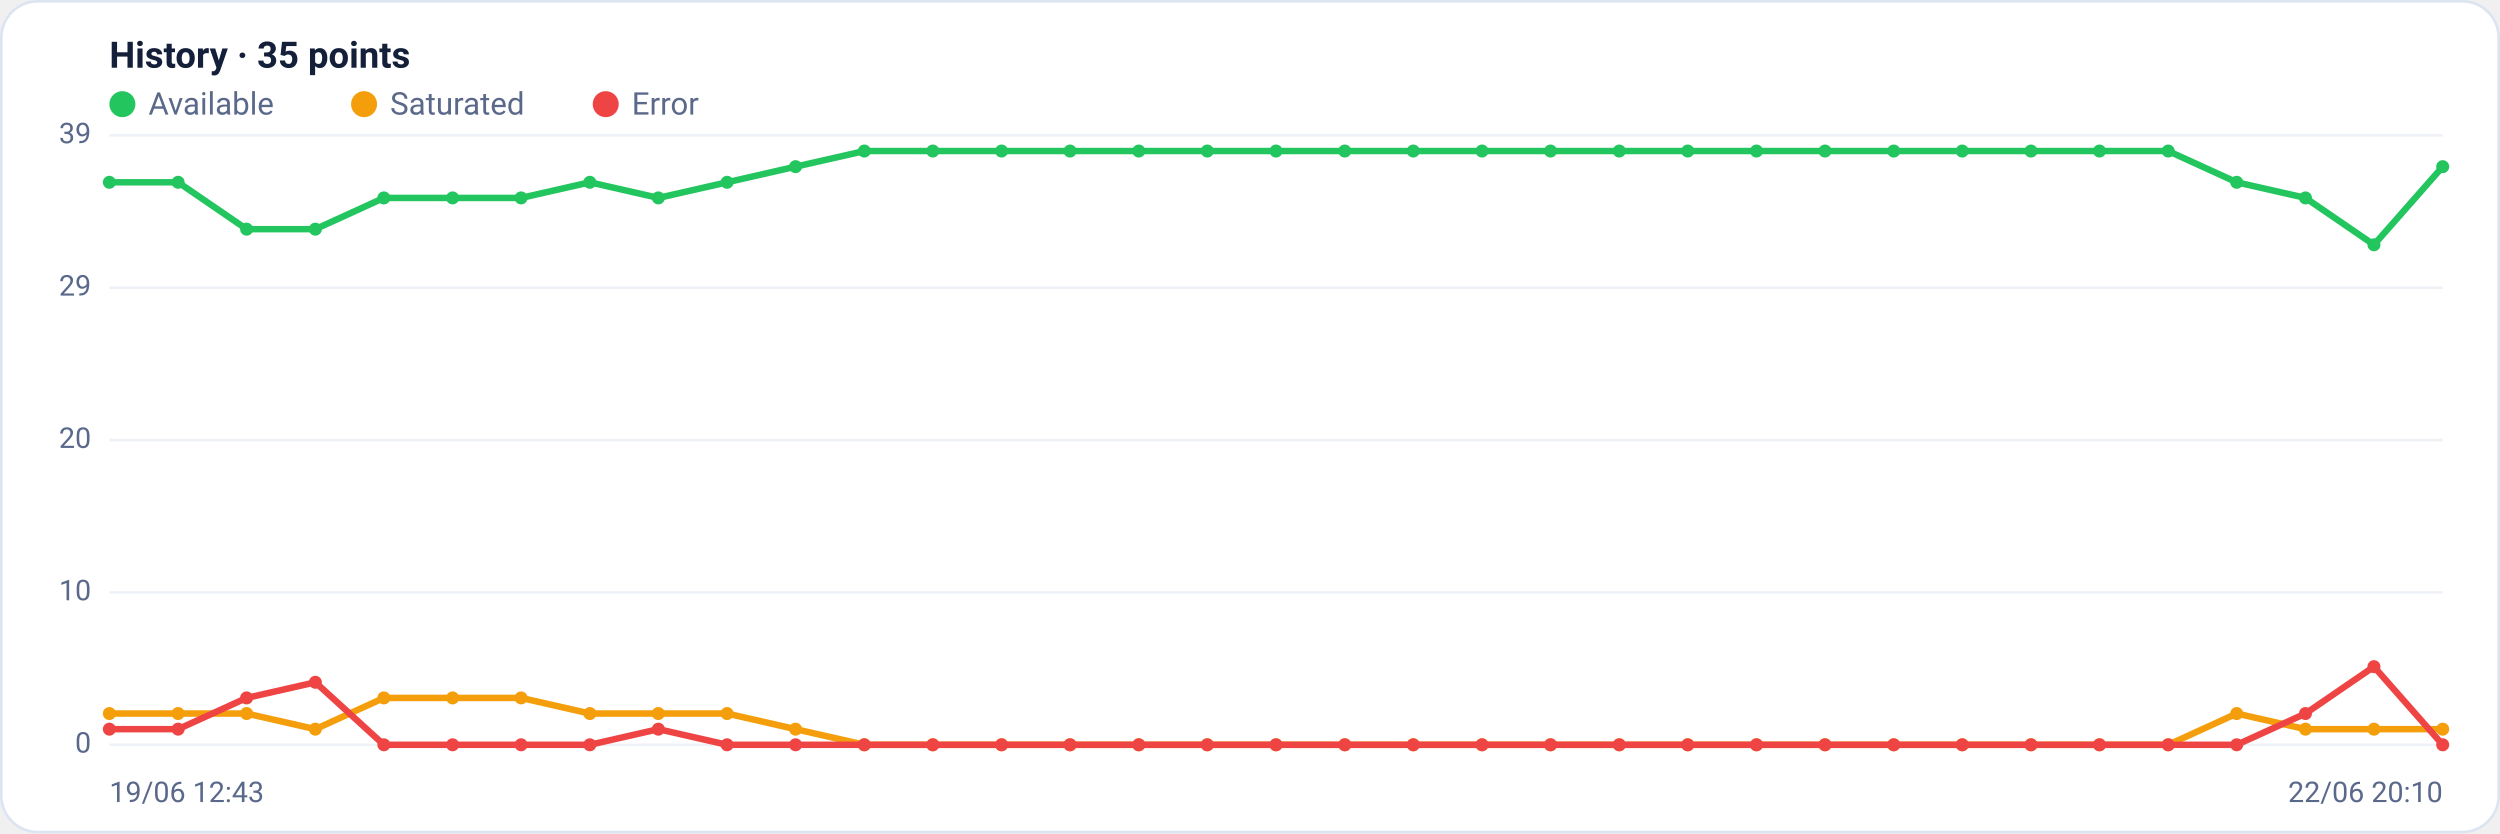
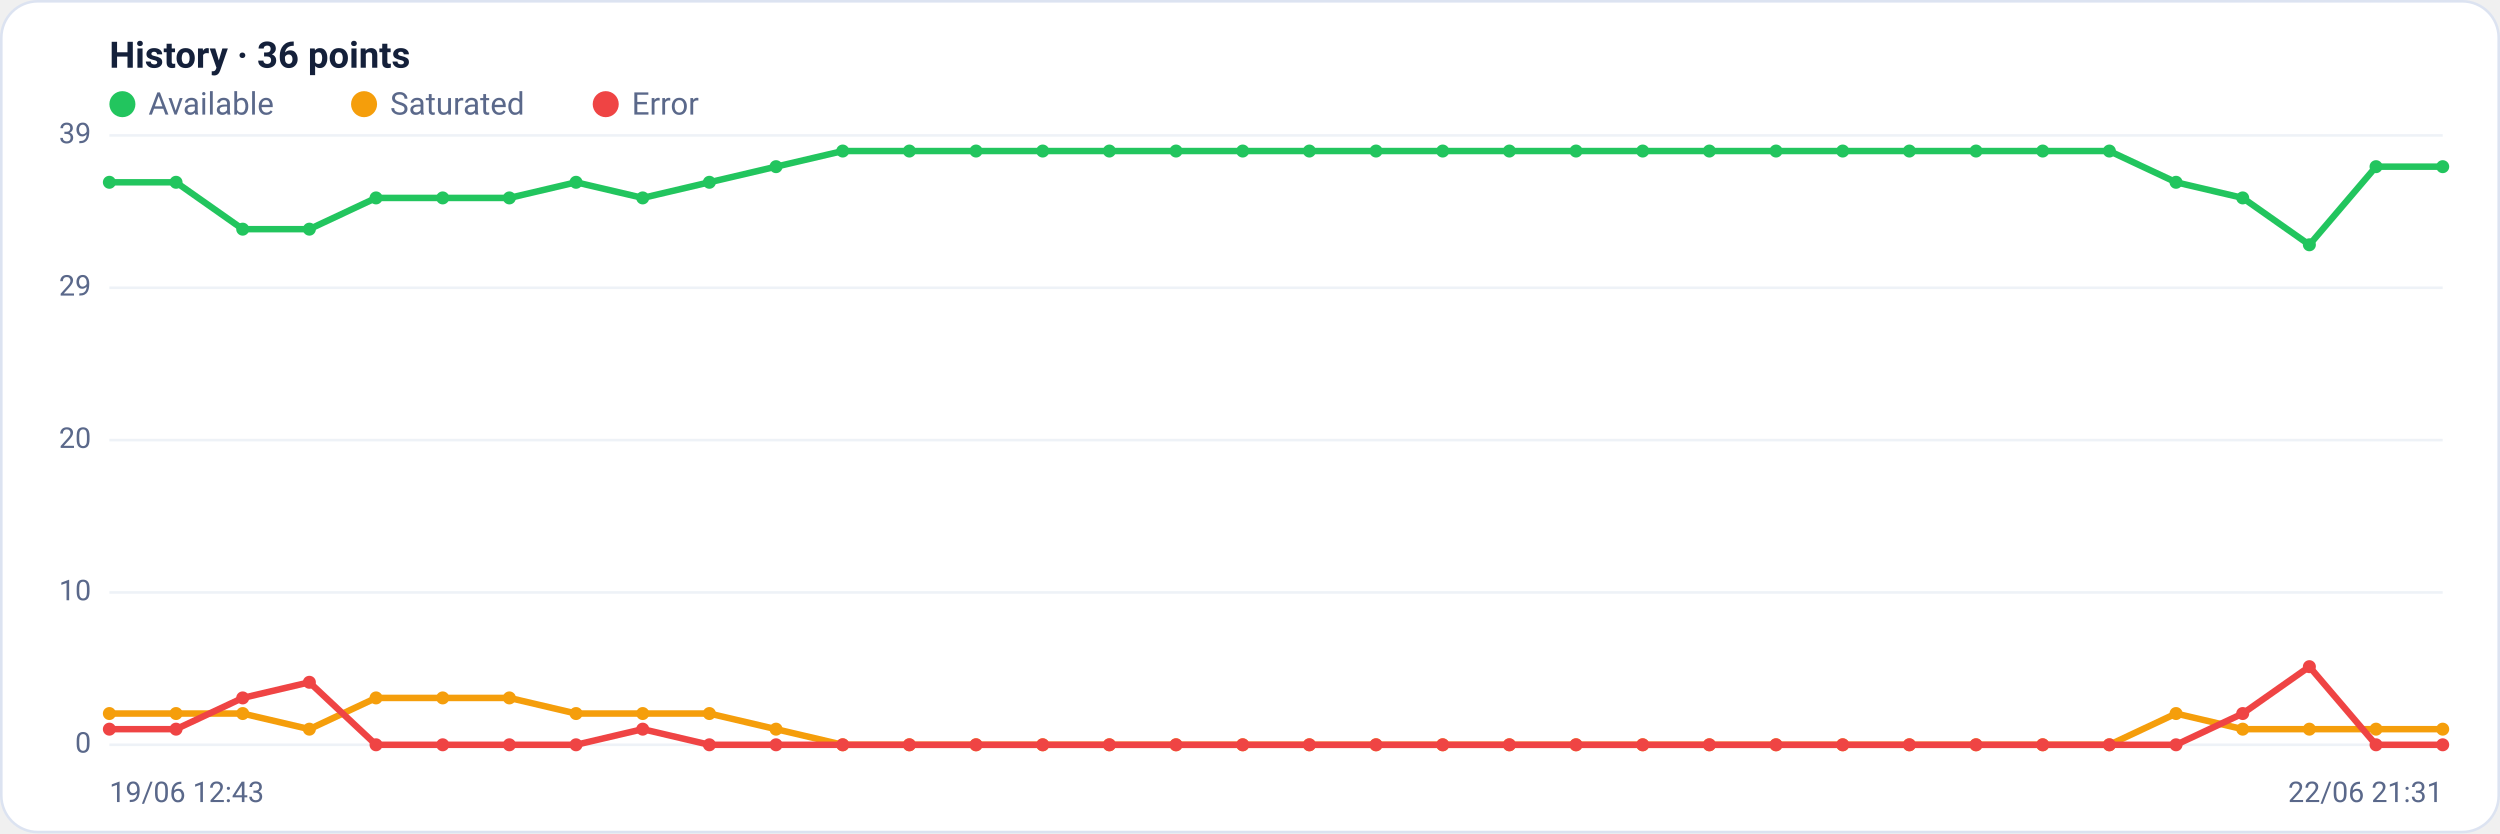
<svg xmlns="http://www.w3.org/2000/svg" viewBox="0 0 960 320" width="960" height="320" font-family="Segoe UI, system-ui, -apple-system, Roboto, Helvetica, Arial, sans-serif" role="img" aria-label="Availability history per region">
  <rect x="0.5" y="0.5" width="959" height="319" rx="14" fill="#ffffff" stroke="#dce3f1" />
-   <text x="42" y="26" font-size="14" font-weight="600" fill="#14203a">History · 35 points</text>
+   <text x="42" y="26" font-size="14" font-weight="600" fill="#14203a">History · 36 points</text>
  <circle cx="47" cy="40" r="5" fill="#22c55e" />
  <text x="57" y="44" font-size="12" fill="#5a688a">Available</text>
  <circle cx="139.8" cy="40" r="5" fill="#f59e0b" />
  <text x="149.8" y="44" font-size="12" fill="#5a688a">Saturated</text>
  <circle cx="232.6" cy="40" r="5" fill="#ef4444" />
  <text x="242.6" y="44" font-size="12" fill="#5a688a">Error</text>
  <line x1="42" y1="286.0" x2="938" y2="286.0" stroke="#eef2f7" stroke-width="1" />
  <text x="35" y="289.0" text-anchor="end" font-size="11" fill="#5a688a">0</text>
  <line x1="42" y1="227.5" x2="938" y2="227.5" stroke="#eef2f7" stroke-width="1" />
  <text x="35" y="230.5" text-anchor="end" font-size="11" fill="#5a688a">10</text>
  <line x1="42" y1="169.0" x2="938" y2="169.0" stroke="#eef2f7" stroke-width="1" />
  <text x="35" y="172.0" text-anchor="end" font-size="11" fill="#5a688a">20</text>
  <line x1="42" y1="110.5" x2="938" y2="110.5" stroke="#eef2f7" stroke-width="1" />
  <text x="35" y="113.5" text-anchor="end" font-size="11" fill="#5a688a">29</text>
  <line x1="42" y1="52.0" x2="938" y2="52.0" stroke="#eef2f7" stroke-width="1" />
  <text x="35" y="55.0" text-anchor="end" font-size="11" fill="#5a688a">39</text>
-   <polyline fill="none" stroke="#22c55e" stroke-width="2.5" stroke-linejoin="round" stroke-linecap="round" points="42.0,70.0 68.4,70.0 94.7,88.0 121.1,88.0 147.4,76.0 173.8,76.0 200.1,76.0 226.5,70.0 252.8,76.0 279.2,70.0 305.5,64.0 331.9,58.0 358.2,58.0 384.6,58.0 410.9,58.0 437.3,58.0 463.6,58.0 490.0,58.0 516.4,58.0 542.7,58.0 569.1,58.0 595.4,58.0 621.8,58.0 648.1,58.0 674.5,58.0 700.8,58.0 727.2,58.0 753.5,58.0 779.9,58.0 806.2,58.0 832.6,58.0 858.9,70.0 885.3,76.0 911.6,94.0 938.0,64.0" />
+   <polyline fill="none" stroke="#22c55e" stroke-width="2.5" stroke-linejoin="round" stroke-linecap="round" points="42.0,70.0 67.6,70.0 93.2,88.0 118.8,88.0 144.4,76.0 170.0,76.0 195.6,76.0 221.2,70.0 246.8,76.0 272.4,70.0 298.0,64.0 323.6,58.0 349.2,58.0 374.8,58.0 400.4,58.0 426.0,58.0 451.6,58.0 477.2,58.0 502.8,58.0 528.4,58.0 554.0,58.0 579.6,58.0 605.2,58.0 630.8,58.0 656.4,58.0 682.0,58.0 707.6,58.0 733.2,58.0 758.8,58.0 784.4,58.0 810.0,58.0 835.6,70.0 861.2,76.0 886.8,94.0 912.4,64.0 938.0,64.0" />
  <circle cx="42.0" cy="70.0" r="2.5" fill="#22c55e" />
-   <circle cx="68.4" cy="70.0" r="2.5" fill="#22c55e" />
-   <circle cx="94.7" cy="88.0" r="2.5" fill="#22c55e" />
-   <circle cx="121.1" cy="88.0" r="2.5" fill="#22c55e" />
-   <circle cx="147.4" cy="76.0" r="2.5" fill="#22c55e" />
-   <circle cx="173.8" cy="76.0" r="2.5" fill="#22c55e" />
-   <circle cx="200.1" cy="76.0" r="2.5" fill="#22c55e" />
-   <circle cx="226.5" cy="70.0" r="2.5" fill="#22c55e" />
-   <circle cx="252.8" cy="76.0" r="2.5" fill="#22c55e" />
-   <circle cx="279.2" cy="70.0" r="2.5" fill="#22c55e" />
-   <circle cx="305.5" cy="64.0" r="2.5" fill="#22c55e" />
-   <circle cx="331.9" cy="58.0" r="2.5" fill="#22c55e" />
-   <circle cx="358.2" cy="58.0" r="2.5" fill="#22c55e" />
-   <circle cx="384.6" cy="58.0" r="2.5" fill="#22c55e" />
-   <circle cx="410.9" cy="58.0" r="2.5" fill="#22c55e" />
-   <circle cx="437.3" cy="58.0" r="2.5" fill="#22c55e" />
-   <circle cx="463.6" cy="58.0" r="2.5" fill="#22c55e" />
-   <circle cx="490.0" cy="58.0" r="2.5" fill="#22c55e" />
-   <circle cx="516.4" cy="58.0" r="2.5" fill="#22c55e" />
-   <circle cx="542.7" cy="58.0" r="2.5" fill="#22c55e" />
-   <circle cx="569.1" cy="58.0" r="2.5" fill="#22c55e" />
-   <circle cx="595.4" cy="58.0" r="2.5" fill="#22c55e" />
-   <circle cx="621.8" cy="58.0" r="2.5" fill="#22c55e" />
-   <circle cx="648.1" cy="58.0" r="2.5" fill="#22c55e" />
-   <circle cx="674.5" cy="58.0" r="2.5" fill="#22c55e" />
-   <circle cx="700.8" cy="58.0" r="2.5" fill="#22c55e" />
-   <circle cx="727.2" cy="58.0" r="2.5" fill="#22c55e" />
-   <circle cx="753.5" cy="58.0" r="2.5" fill="#22c55e" />
-   <circle cx="779.9" cy="58.0" r="2.5" fill="#22c55e" />
-   <circle cx="806.2" cy="58.0" r="2.5" fill="#22c55e" />
-   <circle cx="832.6" cy="58.0" r="2.5" fill="#22c55e" />
-   <circle cx="858.9" cy="70.0" r="2.5" fill="#22c55e" />
-   <circle cx="885.3" cy="76.0" r="2.5" fill="#22c55e" />
-   <circle cx="911.6" cy="94.0" r="2.5" fill="#22c55e" />
+   <circle cx="67.6" cy="70.0" r="2.5" fill="#22c55e" />
+   <circle cx="93.2" cy="88.0" r="2.5" fill="#22c55e" />
+   <circle cx="118.8" cy="88.0" r="2.5" fill="#22c55e" />
+   <circle cx="144.4" cy="76.0" r="2.5" fill="#22c55e" />
+   <circle cx="170.0" cy="76.0" r="2.5" fill="#22c55e" />
+   <circle cx="195.6" cy="76.0" r="2.5" fill="#22c55e" />
+   <circle cx="221.2" cy="70.0" r="2.5" fill="#22c55e" />
+   <circle cx="246.8" cy="76.0" r="2.5" fill="#22c55e" />
+   <circle cx="272.4" cy="70.0" r="2.5" fill="#22c55e" />
+   <circle cx="298.0" cy="64.0" r="2.5" fill="#22c55e" />
+   <circle cx="323.6" cy="58.0" r="2.5" fill="#22c55e" />
+   <circle cx="349.2" cy="58.0" r="2.5" fill="#22c55e" />
+   <circle cx="374.8" cy="58.0" r="2.5" fill="#22c55e" />
+   <circle cx="400.4" cy="58.0" r="2.5" fill="#22c55e" />
+   <circle cx="426.0" cy="58.0" r="2.5" fill="#22c55e" />
+   <circle cx="451.6" cy="58.0" r="2.5" fill="#22c55e" />
+   <circle cx="477.2" cy="58.0" r="2.5" fill="#22c55e" />
+   <circle cx="502.8" cy="58.0" r="2.5" fill="#22c55e" />
+   <circle cx="528.4" cy="58.0" r="2.5" fill="#22c55e" />
+   <circle cx="554.0" cy="58.0" r="2.5" fill="#22c55e" />
+   <circle cx="579.6" cy="58.0" r="2.5" fill="#22c55e" />
+   <circle cx="605.2" cy="58.0" r="2.5" fill="#22c55e" />
+   <circle cx="630.8" cy="58.0" r="2.5" fill="#22c55e" />
+   <circle cx="656.4" cy="58.0" r="2.5" fill="#22c55e" />
+   <circle cx="682.0" cy="58.0" r="2.5" fill="#22c55e" />
+   <circle cx="707.6" cy="58.0" r="2.5" fill="#22c55e" />
+   <circle cx="733.2" cy="58.0" r="2.5" fill="#22c55e" />
+   <circle cx="758.8" cy="58.0" r="2.5" fill="#22c55e" />
+   <circle cx="784.4" cy="58.0" r="2.5" fill="#22c55e" />
+   <circle cx="810.0" cy="58.0" r="2.5" fill="#22c55e" />
+   <circle cx="835.6" cy="70.0" r="2.5" fill="#22c55e" />
+   <circle cx="861.2" cy="76.0" r="2.5" fill="#22c55e" />
+   <circle cx="886.8" cy="94.0" r="2.5" fill="#22c55e" />
+   <circle cx="912.4" cy="64.0" r="2.5" fill="#22c55e" />
  <circle cx="938.0" cy="64.0" r="2.5" fill="#22c55e" />
-   <polyline fill="none" stroke="#f59e0b" stroke-width="2.5" stroke-linejoin="round" stroke-linecap="round" points="42.0,274.0 68.4,274.0 94.7,274.0 121.1,280.0 147.4,268.0 173.8,268.0 200.1,268.0 226.5,274.0 252.8,274.0 279.2,274.0 305.5,280.0 331.9,286.0 358.2,286.0 384.6,286.0 410.9,286.0 437.3,286.0 463.6,286.0 490.0,286.0 516.4,286.0 542.7,286.0 569.1,286.0 595.4,286.0 621.8,286.0 648.1,286.0 674.5,286.0 700.8,286.0 727.2,286.0 753.5,286.0 779.9,286.0 806.2,286.0 832.6,286.0 858.9,274.0 885.3,280.0 911.6,280.0 938.0,280.0" />
+   <polyline fill="none" stroke="#f59e0b" stroke-width="2.5" stroke-linejoin="round" stroke-linecap="round" points="42.0,274.0 67.6,274.0 93.2,274.0 118.8,280.0 144.4,268.0 170.0,268.0 195.6,268.0 221.2,274.0 246.8,274.0 272.4,274.0 298.0,280.0 323.6,286.0 349.2,286.0 374.8,286.0 400.4,286.0 426.0,286.0 451.6,286.0 477.2,286.0 502.8,286.0 528.4,286.0 554.0,286.0 579.6,286.0 605.2,286.0 630.8,286.0 656.4,286.0 682.0,286.0 707.6,286.0 733.2,286.0 758.8,286.0 784.4,286.0 810.0,286.0 835.6,274.0 861.2,280.0 886.8,280.0 912.4,280.0 938.0,280.0" />
  <circle cx="42.0" cy="274.0" r="2.5" fill="#f59e0b" />
-   <circle cx="68.4" cy="274.0" r="2.5" fill="#f59e0b" />
-   <circle cx="94.7" cy="274.0" r="2.5" fill="#f59e0b" />
-   <circle cx="121.1" cy="280.0" r="2.5" fill="#f59e0b" />
-   <circle cx="147.4" cy="268.0" r="2.5" fill="#f59e0b" />
-   <circle cx="173.8" cy="268.0" r="2.5" fill="#f59e0b" />
-   <circle cx="200.1" cy="268.0" r="2.5" fill="#f59e0b" />
-   <circle cx="226.5" cy="274.0" r="2.5" fill="#f59e0b" />
-   <circle cx="252.8" cy="274.0" r="2.5" fill="#f59e0b" />
-   <circle cx="279.2" cy="274.0" r="2.5" fill="#f59e0b" />
-   <circle cx="305.5" cy="280.0" r="2.5" fill="#f59e0b" />
-   <circle cx="331.9" cy="286.0" r="2.5" fill="#f59e0b" />
-   <circle cx="358.2" cy="286.0" r="2.5" fill="#f59e0b" />
-   <circle cx="384.6" cy="286.0" r="2.5" fill="#f59e0b" />
-   <circle cx="410.9" cy="286.0" r="2.5" fill="#f59e0b" />
-   <circle cx="437.3" cy="286.0" r="2.5" fill="#f59e0b" />
-   <circle cx="463.6" cy="286.0" r="2.5" fill="#f59e0b" />
-   <circle cx="490.0" cy="286.0" r="2.5" fill="#f59e0b" />
-   <circle cx="516.4" cy="286.0" r="2.5" fill="#f59e0b" />
-   <circle cx="542.7" cy="286.0" r="2.5" fill="#f59e0b" />
-   <circle cx="569.1" cy="286.0" r="2.5" fill="#f59e0b" />
-   <circle cx="595.4" cy="286.0" r="2.5" fill="#f59e0b" />
-   <circle cx="621.8" cy="286.0" r="2.5" fill="#f59e0b" />
-   <circle cx="648.1" cy="286.0" r="2.5" fill="#f59e0b" />
-   <circle cx="674.5" cy="286.0" r="2.5" fill="#f59e0b" />
-   <circle cx="700.8" cy="286.0" r="2.5" fill="#f59e0b" />
-   <circle cx="727.2" cy="286.0" r="2.5" fill="#f59e0b" />
-   <circle cx="753.5" cy="286.0" r="2.5" fill="#f59e0b" />
-   <circle cx="779.9" cy="286.0" r="2.5" fill="#f59e0b" />
-   <circle cx="806.2" cy="286.0" r="2.5" fill="#f59e0b" />
-   <circle cx="832.6" cy="286.0" r="2.5" fill="#f59e0b" />
-   <circle cx="858.9" cy="274.0" r="2.5" fill="#f59e0b" />
-   <circle cx="885.3" cy="280.0" r="2.5" fill="#f59e0b" />
-   <circle cx="911.6" cy="280.0" r="2.5" fill="#f59e0b" />
+   <circle cx="67.6" cy="274.0" r="2.5" fill="#f59e0b" />
+   <circle cx="93.2" cy="274.0" r="2.5" fill="#f59e0b" />
+   <circle cx="118.8" cy="280.0" r="2.5" fill="#f59e0b" />
+   <circle cx="144.4" cy="268.0" r="2.5" fill="#f59e0b" />
+   <circle cx="170.0" cy="268.0" r="2.5" fill="#f59e0b" />
+   <circle cx="195.6" cy="268.0" r="2.5" fill="#f59e0b" />
+   <circle cx="221.2" cy="274.0" r="2.5" fill="#f59e0b" />
+   <circle cx="246.8" cy="274.0" r="2.5" fill="#f59e0b" />
+   <circle cx="272.4" cy="274.0" r="2.5" fill="#f59e0b" />
+   <circle cx="298.0" cy="280.0" r="2.5" fill="#f59e0b" />
+   <circle cx="323.6" cy="286.0" r="2.5" fill="#f59e0b" />
+   <circle cx="349.2" cy="286.0" r="2.5" fill="#f59e0b" />
+   <circle cx="374.8" cy="286.0" r="2.5" fill="#f59e0b" />
+   <circle cx="400.4" cy="286.0" r="2.5" fill="#f59e0b" />
+   <circle cx="426.0" cy="286.0" r="2.5" fill="#f59e0b" />
+   <circle cx="451.6" cy="286.0" r="2.5" fill="#f59e0b" />
+   <circle cx="477.2" cy="286.0" r="2.5" fill="#f59e0b" />
+   <circle cx="502.8" cy="286.0" r="2.5" fill="#f59e0b" />
+   <circle cx="528.4" cy="286.0" r="2.5" fill="#f59e0b" />
+   <circle cx="554.0" cy="286.0" r="2.5" fill="#f59e0b" />
+   <circle cx="579.6" cy="286.0" r="2.5" fill="#f59e0b" />
+   <circle cx="605.2" cy="286.0" r="2.5" fill="#f59e0b" />
+   <circle cx="630.8" cy="286.0" r="2.5" fill="#f59e0b" />
+   <circle cx="656.4" cy="286.0" r="2.5" fill="#f59e0b" />
+   <circle cx="682.0" cy="286.0" r="2.5" fill="#f59e0b" />
+   <circle cx="707.6" cy="286.0" r="2.5" fill="#f59e0b" />
+   <circle cx="733.2" cy="286.0" r="2.5" fill="#f59e0b" />
+   <circle cx="758.8" cy="286.0" r="2.5" fill="#f59e0b" />
+   <circle cx="784.4" cy="286.0" r="2.5" fill="#f59e0b" />
+   <circle cx="810.0" cy="286.0" r="2.5" fill="#f59e0b" />
+   <circle cx="835.6" cy="274.0" r="2.5" fill="#f59e0b" />
+   <circle cx="861.2" cy="280.0" r="2.5" fill="#f59e0b" />
+   <circle cx="886.8" cy="280.0" r="2.5" fill="#f59e0b" />
+   <circle cx="912.4" cy="280.0" r="2.5" fill="#f59e0b" />
  <circle cx="938.0" cy="280.0" r="2.5" fill="#f59e0b" />
-   <polyline fill="none" stroke="#ef4444" stroke-width="2.5" stroke-linejoin="round" stroke-linecap="round" points="42.0,280.0 68.4,280.0 94.7,268.0 121.1,262.0 147.4,286.0 173.8,286.0 200.1,286.0 226.5,286.0 252.8,280.0 279.2,286.0 305.5,286.0 331.9,286.0 358.2,286.0 384.6,286.0 410.9,286.0 437.3,286.0 463.6,286.0 490.0,286.0 516.4,286.0 542.7,286.0 569.1,286.0 595.4,286.0 621.8,286.0 648.1,286.0 674.5,286.0 700.8,286.0 727.2,286.0 753.5,286.0 779.9,286.0 806.2,286.0 832.6,286.0 858.9,286.0 885.3,274.0 911.6,256.0 938.0,286.0" />
+   <polyline fill="none" stroke="#ef4444" stroke-width="2.5" stroke-linejoin="round" stroke-linecap="round" points="42.0,280.0 67.6,280.0 93.2,268.0 118.8,262.0 144.4,286.0 170.0,286.0 195.6,286.0 221.2,286.0 246.8,280.0 272.4,286.0 298.0,286.0 323.6,286.0 349.2,286.0 374.8,286.0 400.4,286.0 426.0,286.0 451.6,286.0 477.2,286.0 502.8,286.0 528.4,286.0 554.0,286.0 579.6,286.0 605.2,286.0 630.8,286.0 656.4,286.0 682.0,286.0 707.6,286.0 733.2,286.0 758.8,286.0 784.4,286.0 810.0,286.0 835.6,286.0 861.2,274.0 886.8,256.0 912.4,286.0 938.0,286.0" />
  <circle cx="42.0" cy="280.0" r="2.5" fill="#ef4444" />
-   <circle cx="68.4" cy="280.0" r="2.5" fill="#ef4444" />
-   <circle cx="94.7" cy="268.0" r="2.5" fill="#ef4444" />
-   <circle cx="121.1" cy="262.0" r="2.5" fill="#ef4444" />
-   <circle cx="147.4" cy="286.0" r="2.5" fill="#ef4444" />
-   <circle cx="173.8" cy="286.0" r="2.5" fill="#ef4444" />
-   <circle cx="200.1" cy="286.0" r="2.5" fill="#ef4444" />
-   <circle cx="226.5" cy="286.0" r="2.5" fill="#ef4444" />
-   <circle cx="252.8" cy="280.0" r="2.5" fill="#ef4444" />
-   <circle cx="279.2" cy="286.0" r="2.5" fill="#ef4444" />
-   <circle cx="305.5" cy="286.0" r="2.5" fill="#ef4444" />
-   <circle cx="331.9" cy="286.0" r="2.5" fill="#ef4444" />
-   <circle cx="358.2" cy="286.0" r="2.5" fill="#ef4444" />
-   <circle cx="384.6" cy="286.0" r="2.5" fill="#ef4444" />
-   <circle cx="410.9" cy="286.0" r="2.5" fill="#ef4444" />
-   <circle cx="437.3" cy="286.0" r="2.5" fill="#ef4444" />
-   <circle cx="463.6" cy="286.0" r="2.5" fill="#ef4444" />
-   <circle cx="490.0" cy="286.0" r="2.5" fill="#ef4444" />
-   <circle cx="516.4" cy="286.0" r="2.5" fill="#ef4444" />
-   <circle cx="542.7" cy="286.0" r="2.5" fill="#ef4444" />
-   <circle cx="569.1" cy="286.0" r="2.5" fill="#ef4444" />
-   <circle cx="595.4" cy="286.0" r="2.5" fill="#ef4444" />
-   <circle cx="621.8" cy="286.0" r="2.5" fill="#ef4444" />
-   <circle cx="648.1" cy="286.0" r="2.5" fill="#ef4444" />
-   <circle cx="674.5" cy="286.0" r="2.5" fill="#ef4444" />
-   <circle cx="700.8" cy="286.0" r="2.5" fill="#ef4444" />
-   <circle cx="727.2" cy="286.0" r="2.5" fill="#ef4444" />
-   <circle cx="753.5" cy="286.0" r="2.5" fill="#ef4444" />
-   <circle cx="779.9" cy="286.0" r="2.5" fill="#ef4444" />
-   <circle cx="806.2" cy="286.0" r="2.5" fill="#ef4444" />
-   <circle cx="832.6" cy="286.0" r="2.5" fill="#ef4444" />
-   <circle cx="858.9" cy="286.0" r="2.5" fill="#ef4444" />
-   <circle cx="885.3" cy="274.0" r="2.5" fill="#ef4444" />
-   <circle cx="911.6" cy="256.0" r="2.5" fill="#ef4444" />
+   <circle cx="67.6" cy="280.0" r="2.5" fill="#ef4444" />
+   <circle cx="93.2" cy="268.0" r="2.5" fill="#ef4444" />
+   <circle cx="118.8" cy="262.0" r="2.5" fill="#ef4444" />
+   <circle cx="144.4" cy="286.0" r="2.5" fill="#ef4444" />
+   <circle cx="170.0" cy="286.0" r="2.5" fill="#ef4444" />
+   <circle cx="195.6" cy="286.0" r="2.5" fill="#ef4444" />
+   <circle cx="221.2" cy="286.0" r="2.5" fill="#ef4444" />
+   <circle cx="246.8" cy="280.0" r="2.5" fill="#ef4444" />
+   <circle cx="272.4" cy="286.0" r="2.5" fill="#ef4444" />
+   <circle cx="298.0" cy="286.0" r="2.5" fill="#ef4444" />
+   <circle cx="323.6" cy="286.0" r="2.5" fill="#ef4444" />
+   <circle cx="349.2" cy="286.0" r="2.5" fill="#ef4444" />
+   <circle cx="374.8" cy="286.0" r="2.5" fill="#ef4444" />
+   <circle cx="400.4" cy="286.0" r="2.5" fill="#ef4444" />
+   <circle cx="426.0" cy="286.0" r="2.5" fill="#ef4444" />
+   <circle cx="451.6" cy="286.0" r="2.5" fill="#ef4444" />
+   <circle cx="477.2" cy="286.0" r="2.5" fill="#ef4444" />
+   <circle cx="502.8" cy="286.0" r="2.5" fill="#ef4444" />
+   <circle cx="528.4" cy="286.0" r="2.5" fill="#ef4444" />
+   <circle cx="554.0" cy="286.0" r="2.5" fill="#ef4444" />
+   <circle cx="579.6" cy="286.0" r="2.5" fill="#ef4444" />
+   <circle cx="605.2" cy="286.0" r="2.5" fill="#ef4444" />
+   <circle cx="630.8" cy="286.0" r="2.5" fill="#ef4444" />
+   <circle cx="656.4" cy="286.0" r="2.5" fill="#ef4444" />
+   <circle cx="682.0" cy="286.0" r="2.5" fill="#ef4444" />
+   <circle cx="707.6" cy="286.0" r="2.5" fill="#ef4444" />
+   <circle cx="733.2" cy="286.0" r="2.5" fill="#ef4444" />
+   <circle cx="758.8" cy="286.0" r="2.5" fill="#ef4444" />
+   <circle cx="784.4" cy="286.0" r="2.5" fill="#ef4444" />
+   <circle cx="810.0" cy="286.0" r="2.5" fill="#ef4444" />
+   <circle cx="835.6" cy="286.0" r="2.5" fill="#ef4444" />
+   <circle cx="861.2" cy="274.0" r="2.5" fill="#ef4444" />
+   <circle cx="886.8" cy="256.0" r="2.5" fill="#ef4444" />
+   <circle cx="912.4" cy="286.0" r="2.5" fill="#ef4444" />
  <circle cx="938.0" cy="286.0" r="2.5" fill="#ef4444" />
  <text x="42" y="308" font-size="11" fill="#5a688a">19/06 12:43</text>
-   <text x="938" y="308" text-anchor="end" font-size="11" fill="#5a688a">22/06 20:10</text>
+   <text x="938" y="308" text-anchor="end" font-size="11" fill="#5a688a">22/06 21:31</text>
</svg>
